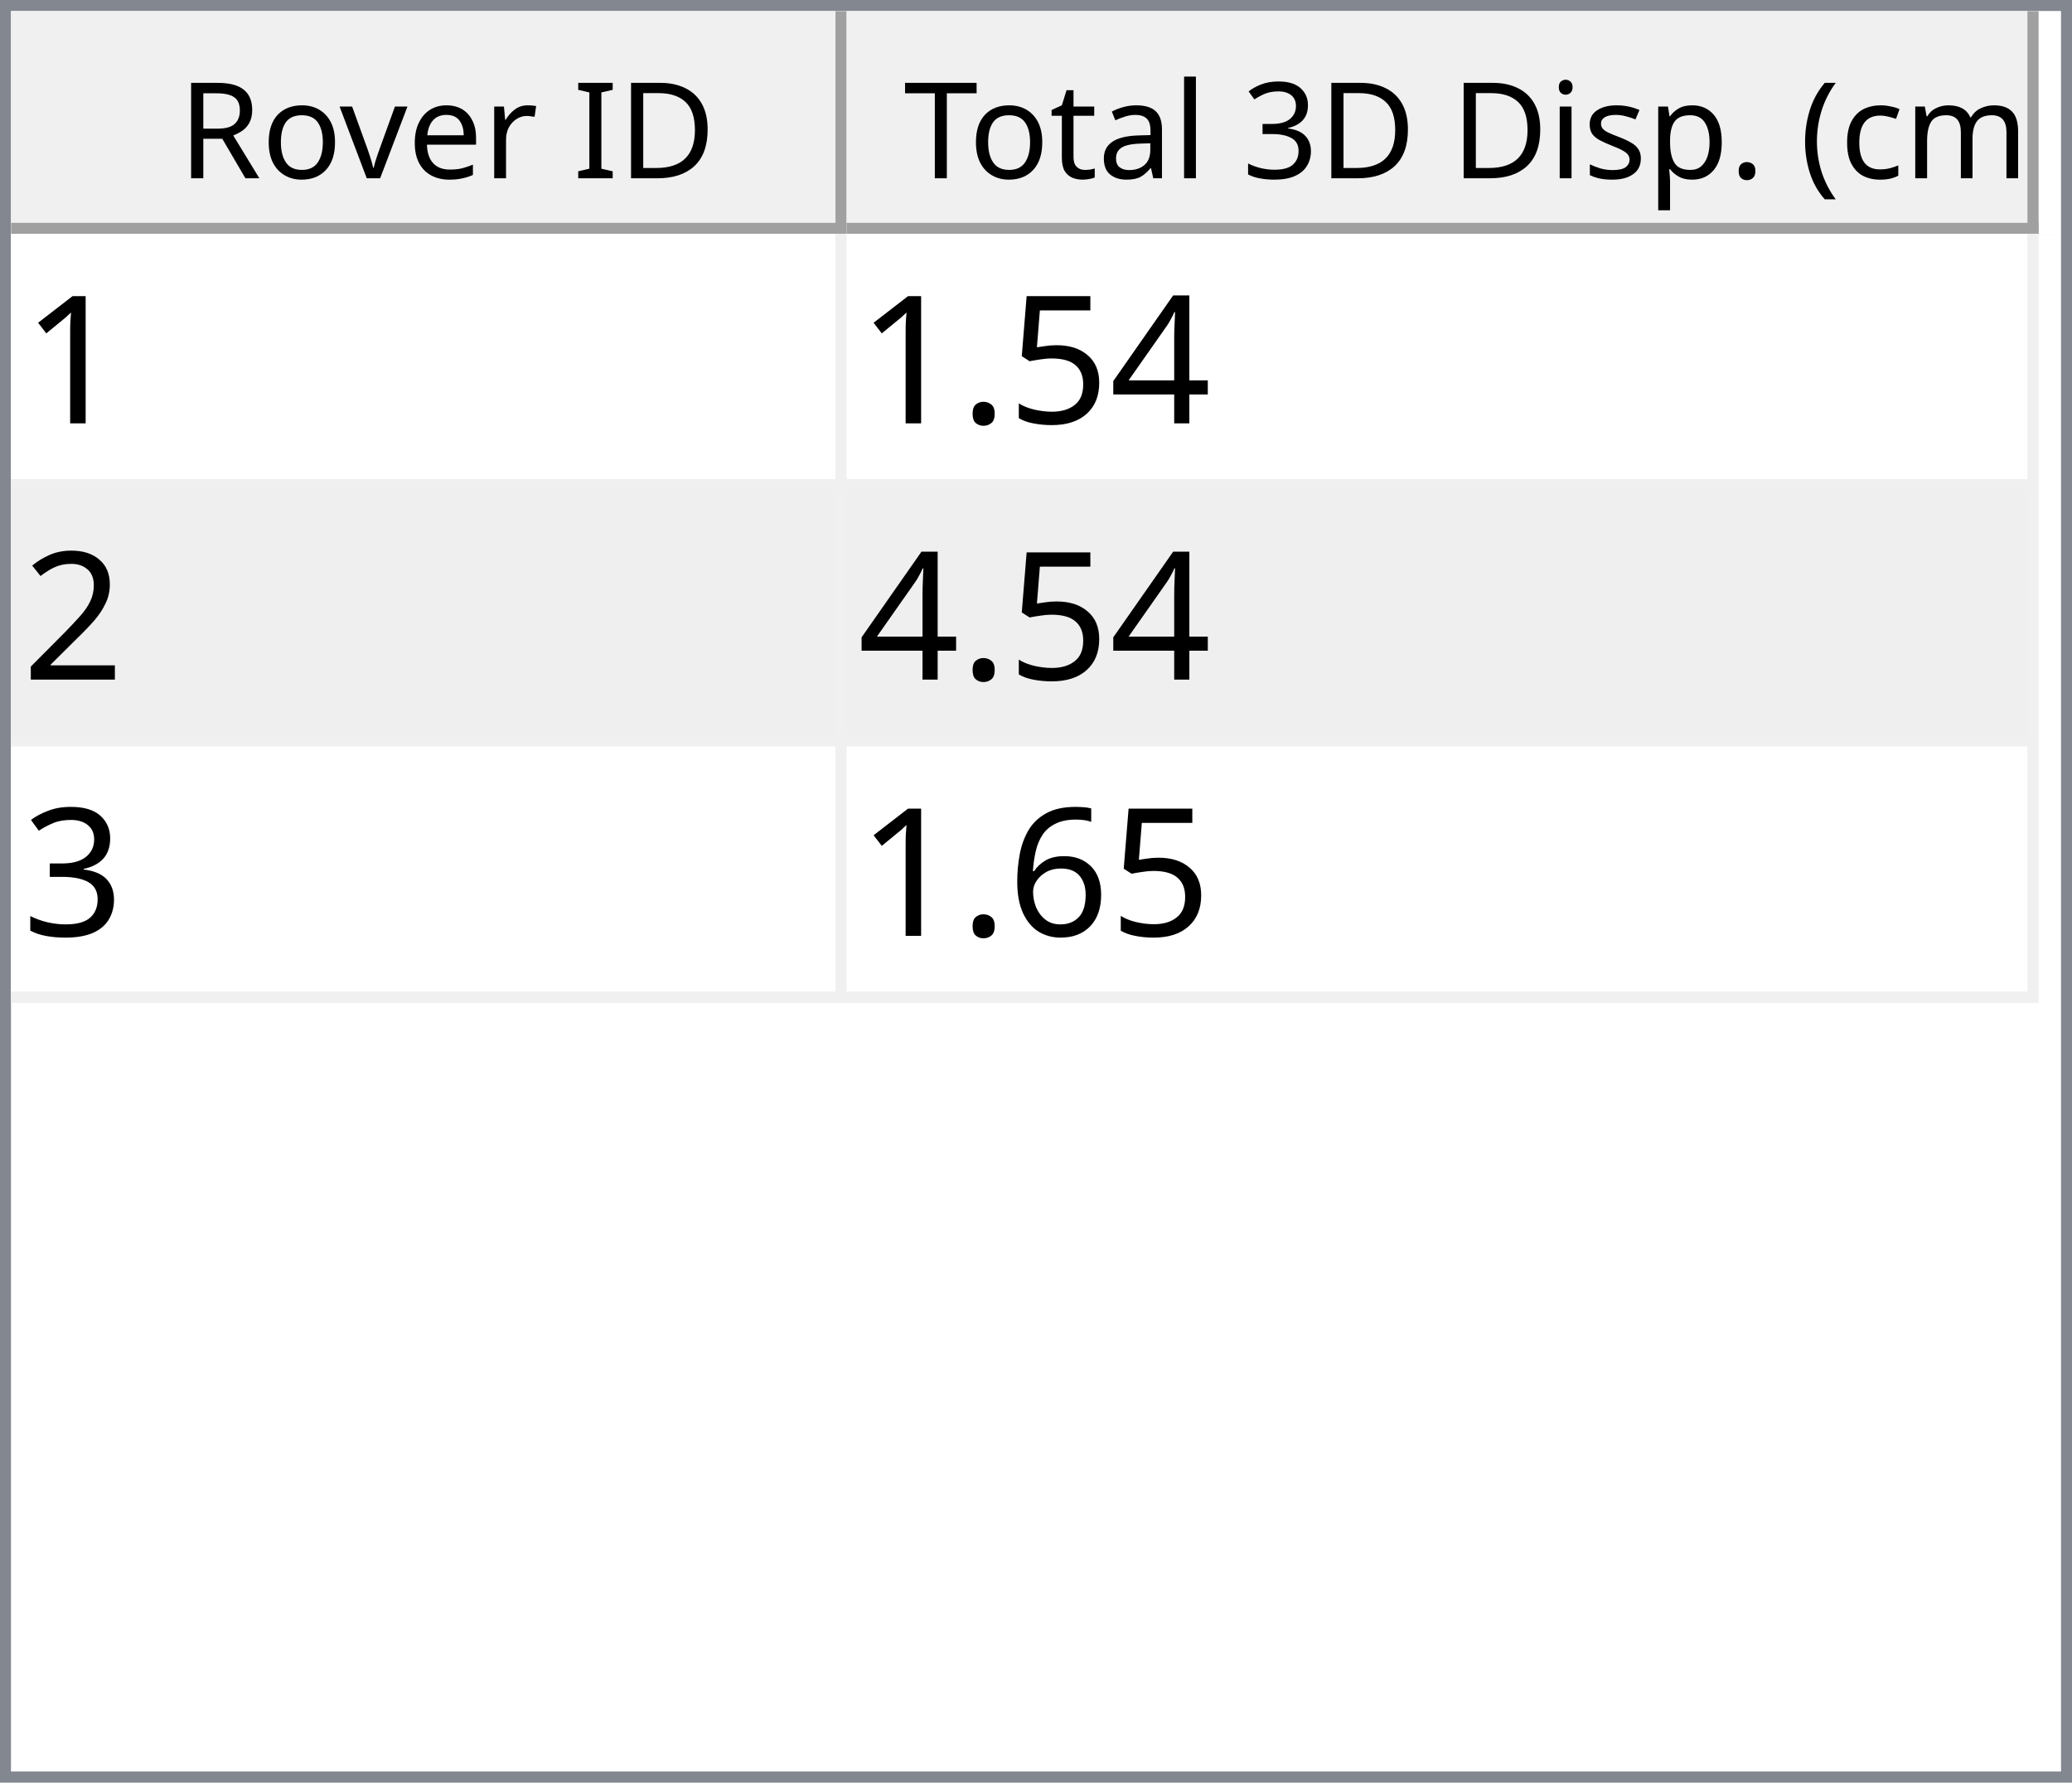
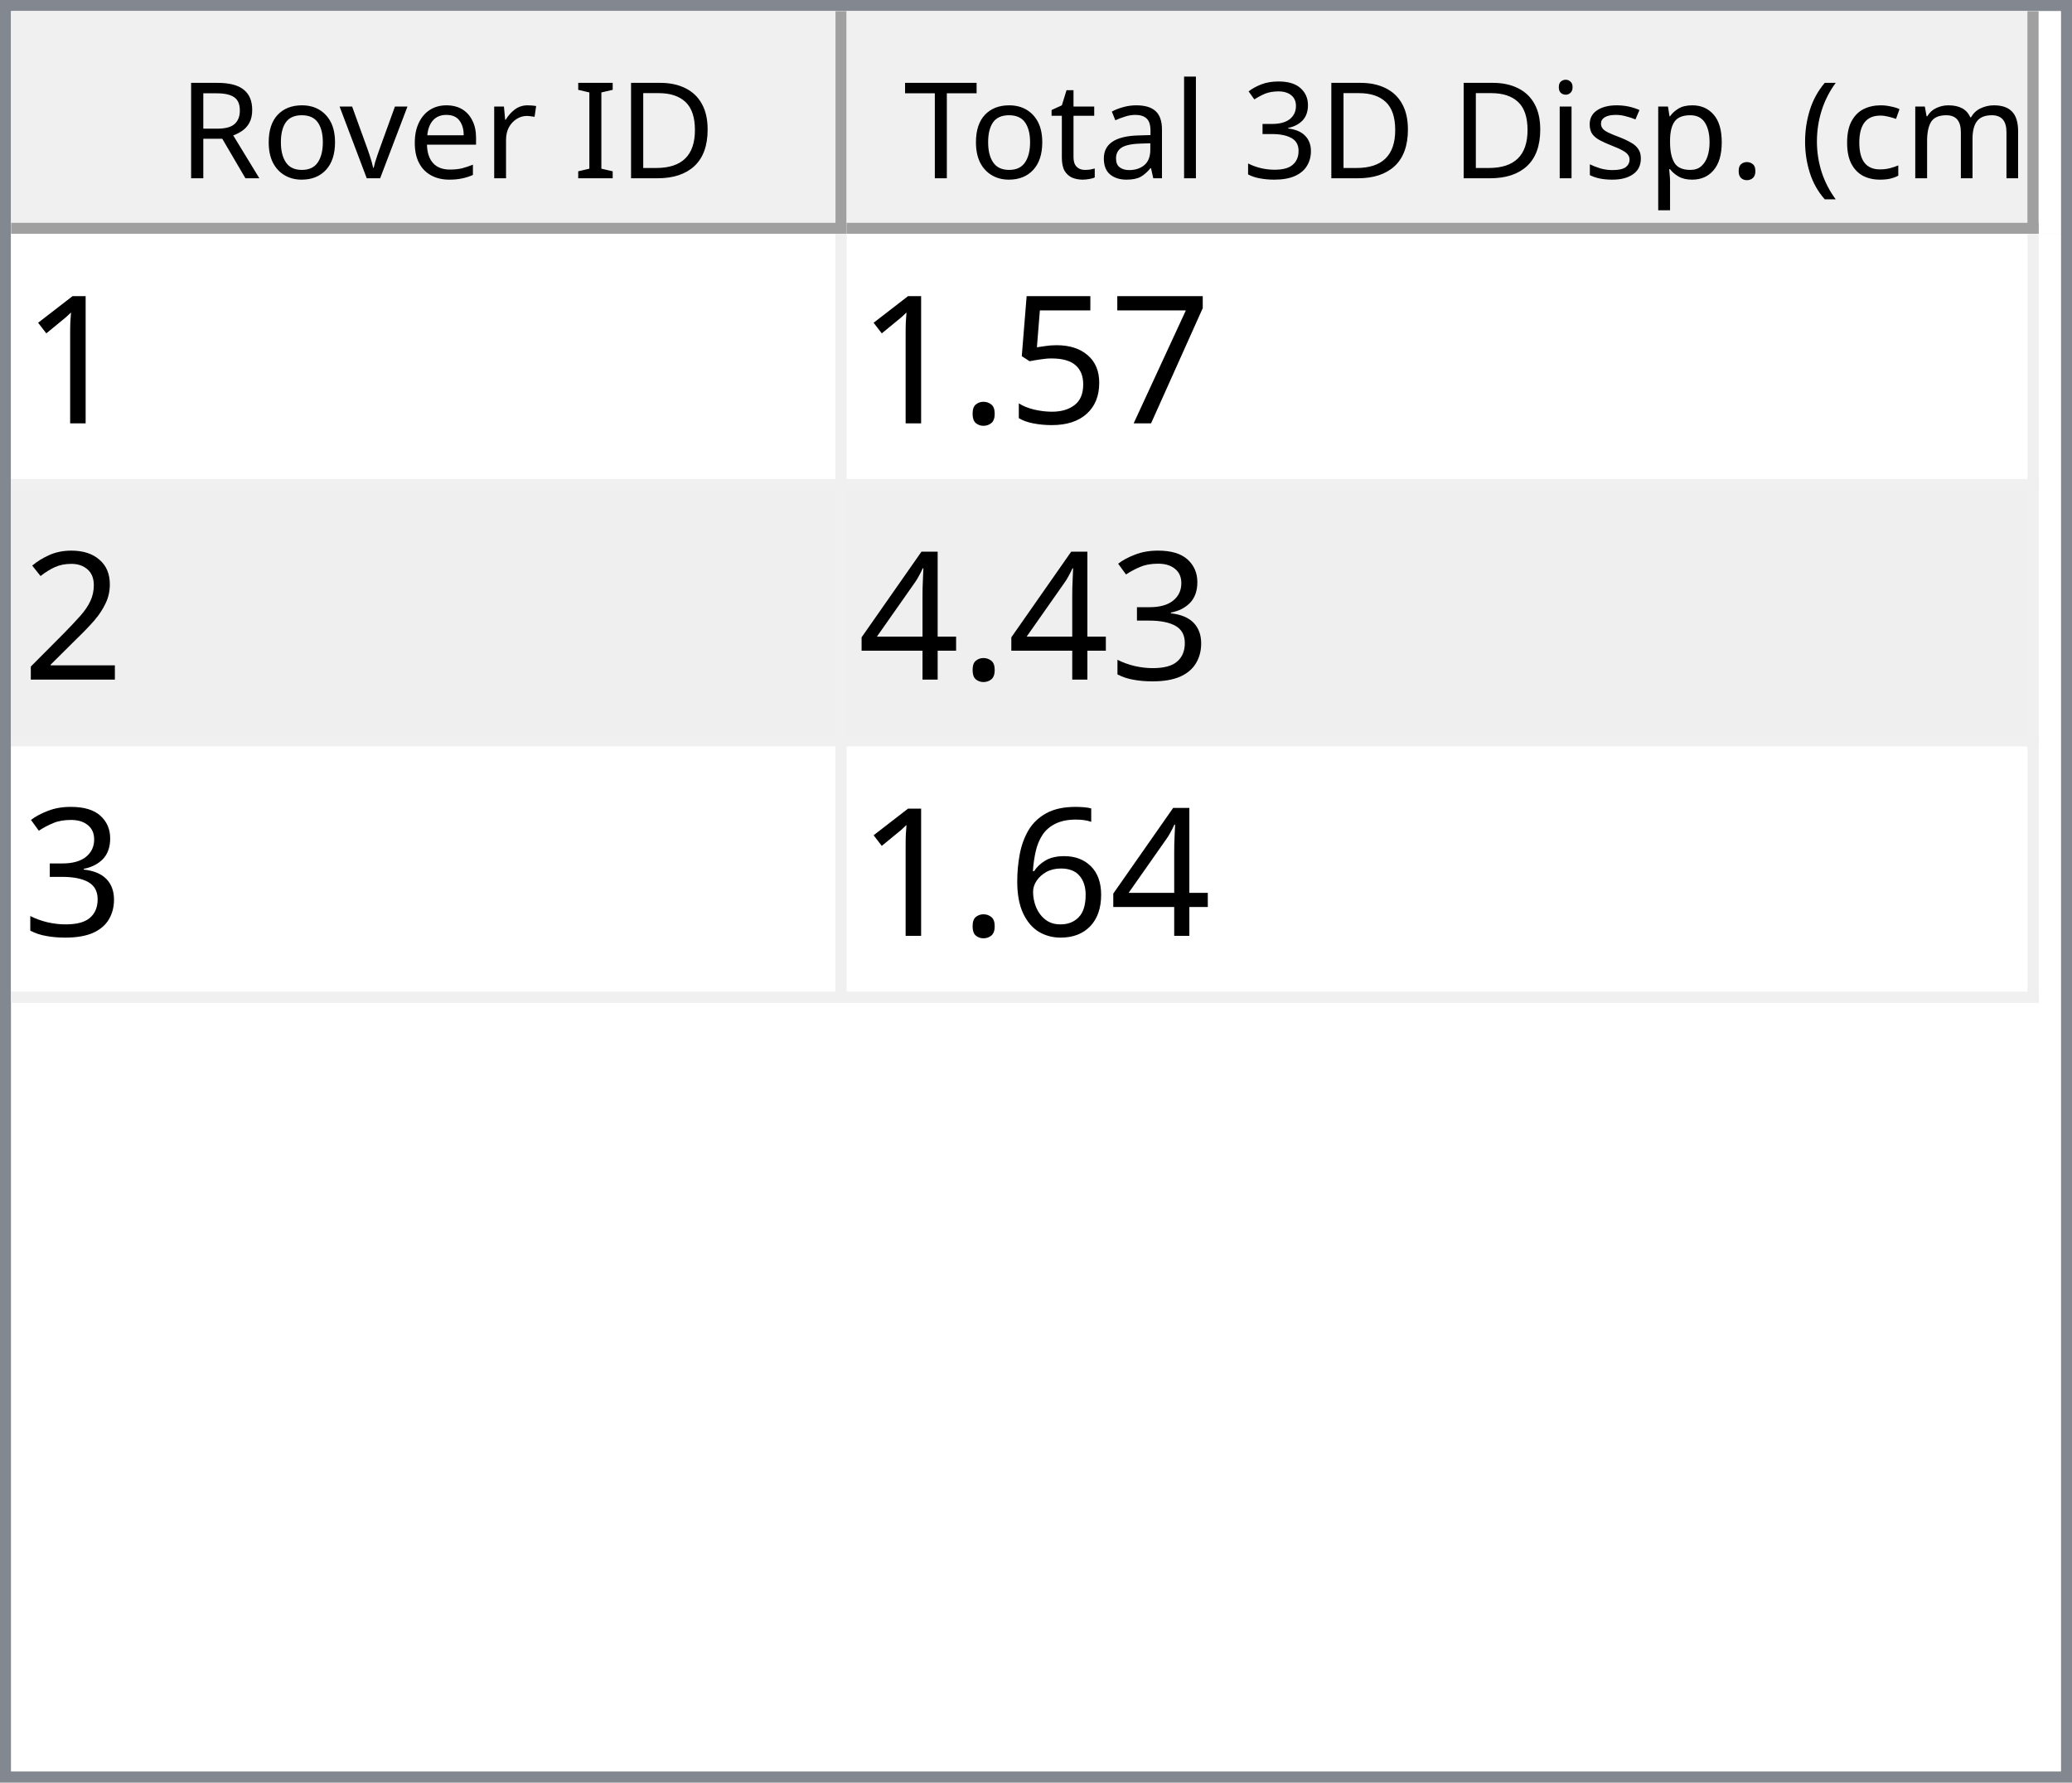
<svg xmlns="http://www.w3.org/2000/svg" style="fill-opacity:1; color-rendering:auto; color-interpolation:auto; text-rendering:auto; stroke:black; stroke-linecap:square; stroke-miterlimit:10; shape-rendering:auto; stroke-opacity:1; fill:black; stroke-dasharray:none; font-weight:normal; stroke-width:1; font-family:'Dialog'; font-style:normal; stroke-linejoin:miter; font-size:12px; stroke-dashoffset:0; image-rendering:auto;" width="186" height="160">
  <defs id="genericDefs" />
  <g>
    <defs id="defs1">
      <clipPath clipPathUnits="userSpaceOnUse" id="clipPath1">
        <path d="M0 0 L186 0 L186 160 L0 160 L0 0 Z" />
      </clipPath>
      <clipPath clipPathUnits="userSpaceOnUse" id="clipPath2">
        <path d="M0 0 L0 160 L186 160 L186 0 Z" />
      </clipPath>
      <clipPath clipPathUnits="userSpaceOnUse" id="clipPath3">
        <path d="M0 0 L0 20 L184 20 L184 0 Z" />
      </clipPath>
      <clipPath clipPathUnits="userSpaceOnUse" id="clipPath4">
        <path d="M0 0 L0 20 L75 20 L75 0 Z" />
      </clipPath>
      <clipPath clipPathUnits="userSpaceOnUse" id="clipPath5">
        <path d="M1 1 L1 19 L74 19 L74 1 Z" />
      </clipPath>
      <clipPath clipPathUnits="userSpaceOnUse" id="clipPath6">
        <path d="M0 0 L0 18 L73 18 L73 0 Z" />
      </clipPath>
      <clipPath clipPathUnits="userSpaceOnUse" id="clipPath7">
        <path d="M-0.5 -0.5 L-0.5 19.5 L74.5 19.5 L74.5 -0.5 Z" />
      </clipPath>
      <clipPath clipPathUnits="userSpaceOnUse" id="clipPath8">
        <path d="M0 0 L0 20 L107 20 L107 0 Z" />
      </clipPath>
      <clipPath clipPathUnits="userSpaceOnUse" id="clipPath9">
        <path d="M1 1 L1 19 L106 19 L106 1 Z" />
      </clipPath>
      <clipPath clipPathUnits="userSpaceOnUse" id="clipPath10">
        <path d="M0 0 L0 18 L105 18 L105 0 Z" />
      </clipPath>
      <clipPath clipPathUnits="userSpaceOnUse" id="clipPath11">
        <path d="M-0.5 -0.5 L-0.5 19.5 L106.5 19.5 L106.5 -0.5 Z" />
      </clipPath>
      <clipPath clipPathUnits="userSpaceOnUse" id="clipPath12">
        <path d="M0 0 L0 138 L184 138 L184 0 Z" />
      </clipPath>
      <clipPath clipPathUnits="userSpaceOnUse" id="clipPath13">
        <path d="M0 0 L0 69 L182 69 L182 0 Z" />
      </clipPath>
      <clipPath clipPathUnits="userSpaceOnUse" id="clipPath14">
        <path d="M-0.5 -0.5 L-0.5 68.5 L181.5 68.5 L181.5 -0.5 Z" />
      </clipPath>
      <clipPath clipPathUnits="userSpaceOnUse" id="clipPath15">
        <path d="M0 0 L0 22 L74 22 L74 0 Z" />
      </clipPath>
      <clipPath clipPathUnits="userSpaceOnUse" id="clipPath16">
        <path d="M0 0 L0 22 L106 22 L106 0 Z" />
      </clipPath>
      <font horiz-adv-x="64.551" id="font1">
        <font-face ascent="107.91" descent="25.098" units-per-em="100" style="font-style:normal; font-family:Segoe UI; font-weight:normal;" />
        <missing-glyph horiz-adv-x="64.551" d="M8.109 0 L8.109 68.266 L56.453 68.266 L56.453 0 L8.109 0 ZM15.328 7.234 L49.219 7.234 L49.219 61.031 L15.328 61.031 L15.328 7.234 Z" />
        <glyph unicode="D" horiz-adv-x="70.117" d="M9.188 0 L9.188 70.016 L28.516 70.016 Q65.531 70.016 65.531 35.891 Q65.531 19.672 55.25 9.836 Q44.969 0 27.734 0 L9.188 0 ZM17.391 62.594 L17.391 7.422 L27.828 7.422 Q41.609 7.422 49.273 14.797 Q56.938 22.172 56.938 35.688 Q56.938 62.594 28.328 62.594 L17.391 62.594 Z" />
        <glyph unicode="I" horiz-adv-x="26.611" d="M17.391 0 L9.188 0 L9.188 70.016 L17.391 70.016 L17.391 0 Z" />
        <glyph unicode=" " horiz-adv-x="27.393" d="" />
        <glyph unicode="r" horiz-adv-x="34.766" d="M34.188 41.891 Q32.078 43.5 28.125 43.5 Q23 43.5 19.555 38.672 Q16.109 33.844 16.109 25.484 L16.109 0 L8.109 0 L8.109 50 L16.109 50 L16.109 39.703 L16.312 39.703 Q18.016 44.969 21.531 47.922 Q25.047 50.875 29.391 50.875 Q32.516 50.875 34.188 50.203 L34.188 41.891 Z" />
        <glyph unicode="e" horiz-adv-x="52.295" d="M48.297 23 L12.984 23 Q13.188 14.656 17.484 10.109 Q21.781 5.562 29.297 5.562 Q37.75 5.562 44.828 11.141 L44.828 3.609 Q38.234 -1.172 27.391 -1.172 Q16.797 -1.172 10.742 5.641 Q4.688 12.453 4.688 24.812 Q4.688 36.469 11.305 43.82 Q17.922 51.172 27.734 51.172 Q37.547 51.172 42.922 44.828 Q48.297 38.484 48.297 27.203 L48.297 23 ZM40.094 29.781 Q40.047 36.719 36.75 40.578 Q33.453 44.438 27.594 44.438 Q21.922 44.438 17.969 40.383 Q14.016 36.328 13.094 29.781 L40.094 29.781 Z" />
        <glyph unicode="v" horiz-adv-x="47.9" d="M47.406 50 L27.484 0 L19.625 0 L0.688 50 L9.469 50 L22.172 13.672 Q23.578 9.672 23.922 6.688 L24.125 6.688 Q24.609 10.453 25.688 13.484 L38.969 50 L47.406 50 Z" />
        <glyph unicode="o" horiz-adv-x="58.594" d="M29 -1.172 Q17.922 -1.172 11.305 5.836 Q4.688 12.844 4.688 24.422 Q4.688 37.016 11.57 44.094 Q18.453 51.172 30.172 51.172 Q41.359 51.172 47.633 44.289 Q53.906 37.406 53.906 25.203 Q53.906 13.234 47.141 6.031 Q40.375 -1.172 29 -1.172 ZM29.594 44.438 Q21.875 44.438 17.383 39.188 Q12.891 33.938 12.891 24.703 Q12.891 15.828 17.43 10.695 Q21.969 5.562 29.594 5.562 Q37.359 5.562 41.531 10.594 Q45.703 15.625 45.703 24.906 Q45.703 34.281 41.531 39.359 Q37.359 44.438 29.594 44.438 Z" />
        <glyph unicode="R" horiz-adv-x="59.814" d="M59.375 0 L49.609 0 L37.891 19.625 Q36.281 22.359 34.766 24.289 Q33.25 26.219 31.664 27.438 Q30.078 28.656 28.25 29.219 Q26.422 29.781 24.125 29.781 L17.391 29.781 L17.391 0 L9.188 0 L9.188 70.016 L30.078 70.016 Q34.672 70.016 38.555 68.867 Q42.438 67.719 45.289 65.375 Q48.141 63.031 49.758 59.547 Q51.375 56.062 51.375 51.375 Q51.375 47.703 50.273 44.656 Q49.172 41.609 47.148 39.211 Q45.125 36.812 42.266 35.133 Q39.406 33.453 35.844 32.516 L35.844 32.328 Q37.594 31.547 38.891 30.547 Q40.188 29.547 41.359 28.18 Q42.531 26.812 43.68 25.078 Q44.828 23.344 46.234 21.047 L59.375 0 ZM17.391 62.594 L17.391 37.203 L28.516 37.203 Q31.594 37.203 34.203 38.133 Q36.812 39.062 38.719 40.797 Q40.625 42.531 41.703 45.047 Q42.781 47.562 42.781 50.688 Q42.781 56.297 39.141 59.445 Q35.5 62.594 28.609 62.594 L17.391 62.594 Z" />
        <glyph unicode=")" horiz-adv-x="30.176" d="M8.297 -15.922 L1.172 -15.922 Q16.406 2.344 16.406 26.812 Q16.406 51.469 1.078 70.016 L8.297 70.016 Q23.531 52.156 23.531 26.703 Q23.531 1.375 8.297 -15.922 Z" />
        <glyph unicode="m" horiz-adv-x="86.133" d="M79.109 0 L71.094 0 L71.094 28.719 Q71.094 37.016 68.531 40.727 Q65.969 44.438 59.906 44.438 Q54.781 44.438 51.195 39.75 Q47.609 35.062 47.609 28.516 L47.609 0 L39.594 0 L39.594 29.688 Q39.594 44.438 28.219 44.438 Q22.953 44.438 19.531 40.016 Q16.109 35.594 16.109 28.516 L16.109 0 L8.109 0 L8.109 50 L16.109 50 L16.109 42.094 L16.312 42.094 Q21.625 51.172 31.844 51.172 Q36.969 51.172 40.773 48.312 Q44.578 45.453 46 40.828 Q51.562 51.172 62.594 51.172 Q79.109 51.172 79.109 30.812 L79.109 0 Z" />
        <glyph unicode="c" horiz-adv-x="46.191" d="M42.188 2.297 Q36.422 -1.172 28.516 -1.172 Q17.828 -1.172 11.258 5.789 Q4.688 12.75 4.688 23.828 Q4.688 36.188 11.766 43.68 Q18.844 51.172 30.672 51.172 Q37.25 51.172 42.281 48.734 L42.281 40.531 Q36.719 44.438 30.375 44.438 Q22.703 44.438 17.797 38.945 Q12.891 33.453 12.891 24.516 Q12.891 15.719 17.508 10.641 Q22.125 5.562 29.891 5.562 Q36.422 5.562 42.188 9.906 L42.188 2.297 Z" />
        <glyph unicode="(" horiz-adv-x="30.176" d="M29.109 -15.922 L21.969 -15.922 Q6.844 1.375 6.844 26.703 Q6.844 52.156 21.969 70.016 L29.203 70.016 Q13.875 51.469 13.875 26.812 Q13.875 2.344 29.109 -15.922 Z" />
        <glyph unicode="." horiz-adv-x="21.68" d="M10.891 -1.078 Q8.641 -1.078 7.055 0.539 Q5.469 2.156 5.469 4.391 Q5.469 6.641 7.055 8.273 Q8.641 9.906 10.891 9.906 Q13.188 9.906 14.797 8.273 Q16.406 6.641 16.406 4.391 Q16.406 2.156 14.797 0.539 Q13.188 -1.078 10.891 -1.078 Z" />
        <glyph unicode="p" horiz-adv-x="58.789" d="M16.312 7.234 L16.109 7.234 L16.109 -23 L8.109 -23 L8.109 50 L16.109 50 L16.109 41.219 L16.312 41.219 Q22.219 51.172 33.594 51.172 Q43.266 51.172 48.688 44.461 Q54.109 37.75 54.109 26.469 Q54.109 13.922 48 6.375 Q41.891 -1.172 31.297 -1.172 Q21.578 -1.172 16.312 7.234 ZM16.109 27.391 L16.109 20.406 Q16.109 14.203 20.141 9.883 Q24.172 5.562 30.375 5.562 Q37.641 5.562 41.773 11.133 Q45.906 16.703 45.906 26.609 Q45.906 34.969 42.047 39.703 Q38.188 44.438 31.594 44.438 Q24.609 44.438 20.359 39.578 Q16.109 34.719 16.109 27.391 Z" />
        <glyph unicode="s" horiz-adv-x="42.432" d="M5.078 1.812 L5.078 10.406 Q11.625 5.562 19.484 5.562 Q30.031 5.562 30.031 12.594 Q30.031 14.594 29.125 15.992 Q28.219 17.391 26.68 18.461 Q25.141 19.531 23.07 20.383 Q21 21.234 18.609 22.172 Q15.281 23.484 12.766 24.828 Q10.25 26.172 8.57 27.859 Q6.891 29.547 6.031 31.695 Q5.172 33.844 5.172 36.719 Q5.172 40.234 6.789 42.945 Q8.406 45.656 11.086 47.484 Q13.766 49.312 17.211 50.242 Q20.656 51.172 24.312 51.172 Q30.812 51.172 35.938 48.922 L35.938 40.828 Q30.422 44.438 23.25 44.438 Q21 44.438 19.195 43.922 Q17.391 43.406 16.094 42.477 Q14.797 41.547 14.086 40.258 Q13.375 38.969 13.375 37.406 Q13.375 35.453 14.086 34.133 Q14.797 32.812 16.164 31.789 Q17.531 30.766 19.484 29.938 Q21.438 29.109 23.922 28.125 Q27.25 26.859 29.883 25.516 Q32.516 24.172 34.375 22.484 Q36.234 20.797 37.234 18.602 Q38.234 16.406 38.234 13.375 Q38.234 9.672 36.602 6.938 Q34.969 4.203 32.234 2.398 Q29.5 0.594 25.93 -0.289 Q22.359 -1.172 18.453 -1.172 Q10.75 -1.172 5.078 1.812 Z" />
        <glyph unicode="i" horiz-adv-x="24.219" d="M12.203 62.703 Q10.062 62.703 8.547 64.164 Q7.031 65.625 7.031 67.875 Q7.031 70.125 8.547 71.609 Q10.062 73.094 12.203 73.094 Q14.406 73.094 15.945 71.609 Q17.484 70.125 17.484 67.875 Q17.484 65.719 15.945 64.211 Q14.406 62.703 12.203 62.703 ZM16.109 0 L8.109 0 L8.109 50 L16.109 50 L16.109 0 Z" />
        <glyph unicode="3" horiz-adv-x="53.906" d="M46.531 19.828 Q46.531 15.094 44.75 11.211 Q42.969 7.328 39.719 4.57 Q36.469 1.812 31.93 0.297 Q27.391 -1.219 21.922 -1.219 Q11.922 -1.219 6 2.594 L6 11.188 Q13.094 5.609 22.219 5.609 Q25.875 5.609 28.828 6.539 Q31.781 7.469 33.906 9.227 Q36.031 10.984 37.18 13.477 Q38.328 15.969 38.328 19.094 Q38.328 32.812 18.797 32.812 L12.984 32.812 L12.984 39.594 L18.5 39.594 Q35.797 39.594 35.797 52.484 Q35.797 64.406 22.609 64.406 Q15.188 64.406 8.688 59.422 L8.688 67.188 Q15.375 71.188 24.609 71.188 Q29 71.188 32.57 69.969 Q36.141 68.75 38.68 66.555 Q41.219 64.359 42.609 61.281 Q44 58.203 44 54.5 Q44 40.672 30.031 36.719 L30.031 36.531 Q33.594 36.141 36.625 34.797 Q39.656 33.453 41.852 31.305 Q44.047 29.156 45.289 26.25 Q46.531 23.344 46.531 19.828 Z" />
        <glyph unicode="l" horiz-adv-x="24.219" d="M16.109 0 L8.109 0 L8.109 74.031 L16.109 74.031 L16.109 0 Z" />
        <glyph unicode="a" horiz-adv-x="50.879" d="M43.891 0 L35.891 0 L35.891 7.812 L35.688 7.812 Q30.469 -1.172 20.312 -1.172 Q12.844 -1.172 8.617 2.781 Q4.391 6.734 4.391 13.281 Q4.391 27.297 20.906 29.594 L35.891 31.688 Q35.891 44.438 25.594 44.438 Q16.547 44.438 9.281 38.281 L9.281 46.484 Q16.656 51.172 26.266 51.172 Q43.891 51.172 43.891 32.516 L43.891 0 ZM35.891 25.297 L23.828 23.641 Q18.266 22.859 15.43 20.875 Q12.594 18.891 12.594 13.875 Q12.594 10.203 15.211 7.883 Q17.828 5.562 22.172 5.562 Q28.125 5.562 32.008 9.742 Q35.891 13.922 35.891 20.312 L35.891 25.297 Z" />
        <glyph unicode="t" horiz-adv-x="33.887" d="M31.297 0.484 Q28.469 -1.078 23.828 -1.078 Q10.688 -1.078 10.688 13.578 L10.688 43.172 L2.094 43.172 L2.094 50 L10.688 50 L10.688 62.203 L18.703 64.797 L18.703 50 L31.297 50 L31.297 43.172 L18.703 43.172 L18.703 14.984 Q18.703 9.969 20.414 7.82 Q22.125 5.672 26.078 5.672 Q29.109 5.672 31.297 7.328 L31.297 0.484 Z" />
        <glyph unicode="T" horiz-adv-x="52.393" d="M50.594 62.594 L30.375 62.594 L30.375 0 L22.172 0 L22.172 62.594 L2 62.594 L2 70.016 L50.594 70.016 L50.594 62.594 Z" />
      </font>
      <font horiz-adv-x="75.0" id="font2">
        <font-face ascent="100.537" descent="21.973" units-per-em="100" style="font-style:normal; font-family:sans-serif; font-weight:normal;" />
        <missing-glyph horiz-adv-x="75.0" d="M12.5 0 L12.5 62.5 L62.5 62.5 L62.5 0 L12.5 0 ZM14.062 1.562 L60.938 1.562 L60.938 60.938 L14.062 60.938 L14.062 1.562 Z" />
        <glyph unicode="1" horiz-adv-x="55.615" d="M37.25 0 L28.469 0 L28.469 56 Q25.297 52.984 20.141 49.953 Q14.984 46.922 10.891 45.406 L10.891 53.906 Q18.266 57.375 23.781 62.305 Q29.297 67.234 31.594 71.875 L37.25 71.875 L37.25 0 Z" />
-         <glyph unicode="4" horiz-adv-x="55.615" d="M32.328 0 L32.328 17.141 L1.266 17.141 L1.266 25.203 L33.938 71.578 L41.109 71.578 L41.109 25.203 L50.781 25.203 L50.781 17.141 L41.109 17.141 L41.109 0 L32.328 0 ZM32.328 25.203 L32.328 57.469 L9.906 25.203 L32.328 25.203 Z" />
+         <glyph unicode="7" horiz-adv-x="55.615" d="M4.734 62.203 L4.734 70.656 L51.078 70.656 L51.078 63.812 Q44.234 56.547 37.523 44.484 Q30.812 32.422 27.156 19.672 Q24.516 10.688 23.781 0 L14.75 0 Q14.891 8.453 18.062 20.414 Q21.234 32.375 27.172 43.484 Q33.109 54.594 39.797 62.203 L4.734 62.203 Z" />
        <glyph unicode="5" horiz-adv-x="55.615" d="M4.156 18.75 L13.375 19.531 Q14.406 12.797 18.141 9.398 Q21.875 6 27.156 6 Q33.5 6 37.891 10.789 Q42.281 15.578 42.281 23.484 Q42.281 31 38.062 35.352 Q33.844 39.703 27 39.703 Q22.75 39.703 19.336 37.773 Q15.922 35.844 13.969 32.766 L5.719 33.844 L12.641 70.609 L48.25 70.609 L48.25 62.203 L19.672 62.203 L15.828 42.969 Q22.266 47.469 29.344 47.469 Q38.719 47.469 45.164 40.969 Q51.609 34.469 51.609 24.266 Q51.609 14.547 45.953 7.469 Q39.062 -1.219 27.156 -1.219 Q17.391 -1.219 11.211 4.25 Q5.031 9.719 4.156 18.75 Z" />
        <glyph unicode="." horiz-adv-x="27.783" d="M9.078 0 L9.078 10.016 L19.094 10.016 L19.094 0 L9.078 0 Z" />
        <glyph unicode="2" horiz-adv-x="55.615" d="M50.344 8.453 L50.344 0 L3.031 0 Q2.938 3.172 4.047 6.109 Q5.859 10.938 9.836 15.625 Q13.812 20.312 21.344 26.469 Q33.016 36.031 37.117 41.625 Q41.219 47.219 41.219 52.203 Q41.219 57.422 37.477 61.008 Q33.734 64.594 27.734 64.594 Q21.391 64.594 17.578 60.789 Q13.766 56.984 13.719 50.25 L4.688 51.172 Q5.609 61.281 11.664 66.578 Q17.719 71.875 27.938 71.875 Q38.234 71.875 44.242 66.164 Q50.25 60.453 50.25 52 Q50.25 47.703 48.492 43.555 Q46.734 39.406 42.656 34.812 Q38.578 30.219 29.109 22.219 Q21.188 15.578 18.945 13.211 Q16.703 10.844 15.234 8.453 L50.344 8.453 Z" />
        <glyph unicode="3" horiz-adv-x="55.615" d="M4.203 18.891 L12.984 20.062 Q14.5 12.594 18.141 9.297 Q21.781 6 27 6 Q33.203 6 37.477 10.297 Q41.75 14.594 41.75 20.953 Q41.75 27 37.797 30.93 Q33.844 34.859 27.734 34.859 Q25.25 34.859 21.531 33.891 L22.516 41.609 Q23.391 41.5 23.922 41.5 Q29.547 41.5 34.039 44.43 Q38.531 47.359 38.531 53.469 Q38.531 58.297 35.258 61.477 Q31.984 64.656 26.812 64.656 Q21.688 64.656 18.266 61.43 Q14.844 58.203 13.875 51.766 L5.078 53.328 Q6.688 62.156 12.398 67.016 Q18.109 71.875 26.609 71.875 Q32.469 71.875 37.398 69.359 Q42.328 66.844 44.945 62.5 Q47.562 58.156 47.562 53.266 Q47.562 48.641 45.07 44.828 Q42.578 41.016 37.703 38.766 Q44.047 37.312 47.562 32.695 Q51.078 28.078 51.078 21.141 Q51.078 11.766 44.242 5.25 Q37.406 -1.266 26.953 -1.266 Q17.531 -1.266 11.305 4.352 Q5.078 9.969 4.203 18.891 Z" />
+         <glyph unicode="4" horiz-adv-x="55.615" d="M32.328 0 L32.328 17.141 L1.266 17.141 L1.266 25.203 L33.938 71.578 L41.109 71.578 L41.109 25.203 L50.781 25.203 L50.781 17.141 L41.109 17.141 L41.109 0 L32.328 0 ZM32.328 25.203 L32.328 57.469 L9.906 25.203 L32.328 25.203 Z" />
        <glyph unicode="6" horiz-adv-x="55.615" d="M49.75 54.047 L41.016 53.375 Q39.844 58.547 37.703 60.891 Q34.125 64.656 28.906 64.656 Q24.703 64.656 21.531 62.312 Q17.391 59.281 14.992 53.469 Q12.594 47.656 12.5 36.922 Q15.672 41.75 20.266 44.094 Q24.859 46.438 29.891 46.438 Q38.672 46.438 44.852 39.969 Q51.031 33.5 51.031 23.25 Q51.031 16.5 48.125 10.719 Q45.219 4.938 40.141 1.859 Q35.062 -1.219 28.609 -1.219 Q17.625 -1.219 10.695 6.859 Q3.766 14.938 3.766 33.5 Q3.766 54.25 11.422 63.672 Q18.109 71.875 29.438 71.875 Q37.891 71.875 43.289 67.141 Q48.688 62.406 49.75 54.047 ZM13.875 23.188 Q13.875 18.656 15.797 14.508 Q17.719 10.359 21.188 8.18 Q24.656 6 28.469 6 Q34.031 6 38.039 10.492 Q42.047 14.984 42.047 22.703 Q42.047 30.125 38.086 34.398 Q34.125 38.672 28.125 38.672 Q22.172 38.672 18.023 34.398 Q13.875 30.125 13.875 23.188 Z" />
      </font>
    </defs>
    <g style="fill:white; stroke:white;">
      <rect x="0" y="0" width="186" style="clip-path:url(#clipPath1); stroke:none;" height="160" />
    </g>
    <g style="fill:white; text-rendering:optimizeSpeed; color-rendering:optimizeSpeed; image-rendering:optimizeSpeed; shape-rendering:crispEdges; stroke:white; color-interpolation:sRGB;">
      <rect x="0" width="186" height="160" y="0" style="stroke:none;" />
      <path style="stroke:none;" d="M0 160 L186 160 L186 0 L0 0 Z" />
    </g>
    <g style="fill:rgb(240,240,240); font-family:'Segoe UI'; stroke:rgb(240,240,240);">
      <rect x="0" y="0" width="186" style="clip-path:url(#clipPath2); stroke:none;" height="160" />
    </g>
    <g style="fill:rgb(130,135,144); font-family:'Segoe UI'; stroke:rgb(130,135,144);">
      <path d="M0 0 L186 0 L186 160 L0 160 L0 0 ZM1 1 L185 1 L185 159 L1 159 L1 1 Z" style="fill-rule:evenodd; clip-path:url(#clipPath2); stroke:none;" />
    </g>
    <g style="fill:white; font-family:'Segoe UI'; stroke:white;" transform="translate(1,1)">
      <rect x="0" y="0" width="184" style="clip-path:url(#clipPath3); stroke:none;" height="20" />
    </g>
    <g style="fill:rgb(240,240,240); font-family:'Segoe UI'; stroke:rgb(240,240,240);" transform="translate(1,1)">
      <rect x="0" y="0" width="75" style="clip-path:url(#clipPath4); stroke:none;" height="20" />
    </g>
    <g style="font-family:'Segoe UI';" transform="translate(2,2)">
      <text x="14" xml:space="preserve" y="14" style="clip-path:url(#clipPath6); stroke:none;">Rover ID</text>
    </g>
    <g style="fill:rgb(160,160,160); font-family:'Segoe UI'; stroke:rgb(160,160,160); stroke-linejoin:bevel;" transform="translate(1.5,1.5)">
      <line x1="74" x2="74" y1="0" style="fill:none; clip-path:url(#clipPath7);" y2="19" />
    </g>
    <g style="fill:rgb(160,160,160); font-family:'Segoe UI'; stroke:rgb(160,160,160); stroke-linejoin:bevel;" transform="matrix(1,0,0,1,1,1) translate(0.5,0.5)">
      <line x1="0" x2="74" y1="19" style="fill:none; clip-path:url(#clipPath7);" y2="19" />
    </g>
    <g style="fill:rgb(240,240,240); font-family:'Segoe UI'; stroke:rgb(240,240,240);" transform="translate(76,1)">
      <rect x="0" y="0" width="107" style="clip-path:url(#clipPath8); stroke:none;" height="20" />
    </g>
    <g style="font-family:'Segoe UI';" transform="translate(77,2)">
      <text x="1" xml:space="preserve" y="14" style="clip-path:url(#clipPath10); stroke:none;"> Total 3D Disp. (cm)</text>
    </g>
    <g style="fill:rgb(160,160,160); font-family:'Segoe UI'; stroke:rgb(160,160,160); stroke-linejoin:bevel;" transform="translate(76.5,1.5)">
      <line x1="106" x2="106" y1="0" style="fill:none; clip-path:url(#clipPath11);" y2="19" />
    </g>
    <g style="fill:rgb(160,160,160); font-family:'Segoe UI'; stroke:rgb(160,160,160); stroke-linejoin:bevel;" transform="matrix(1,0,0,1,76,1) translate(0.5,0.5)">
      <line x1="0" x2="106" y1="19" style="fill:none; clip-path:url(#clipPath11);" y2="19" />
    </g>
    <g style="fill:white; font-family:'Segoe UI'; stroke:white;" transform="translate(1,21)">
      <rect x="0" y="0" width="184" style="clip-path:url(#clipPath12); stroke:none;" height="138" />
    </g>
    <g style="fill:rgb(240,240,240); font-size:16px; font-family:sans-serif; stroke:rgb(240,240,240);" transform="translate(1,21)">
      <rect x="0" y="0" width="182" style="clip-path:url(#clipPath13); stroke:none;" height="69" />
      <line transform="translate(0.5,0.5)" x1="0" x2="181" y1="22" style="clip-path:url(#clipPath14); fill:none; stroke-linejoin:bevel;" y2="22" />
    </g>
    <g transform="matrix(1,0,0,1,1,21) translate(0.5,0.5)" style="fill:rgb(240,240,240); font-size:16px; font-family:sans-serif; stroke:rgb(240,240,240); stroke-linejoin:bevel;">
      <line x1="0" x2="181" y1="45" style="fill:none; clip-path:url(#clipPath14);" y2="45" />
    </g>
    <g transform="matrix(1,0,0,1,1,21) translate(0.5,0.5)" style="fill:rgb(240,240,240); font-size:16px; font-family:sans-serif; stroke:rgb(240,240,240); stroke-linejoin:bevel;">
      <line x1="0" x2="181" y1="68" style="fill:none; clip-path:url(#clipPath14);" y2="68" />
    </g>
    <g transform="matrix(1,0,0,1,1,21) translate(0.5,0.5)" style="fill:rgb(240,240,240); font-size:16px; font-family:sans-serif; stroke:rgb(240,240,240); stroke-linejoin:bevel;">
      <line x1="74" x2="74" y1="0" style="fill:none; clip-path:url(#clipPath14);" y2="68" />
    </g>
    <g transform="matrix(1,0,0,1,1,21) translate(0.5,0.5)" style="fill:rgb(240,240,240); font-size:16px; font-family:sans-serif; stroke:rgb(240,240,240); stroke-linejoin:bevel;">
      <line x1="181" x2="181" y1="0" style="fill:none; clip-path:url(#clipPath14);" y2="68" />
    </g>
    <g style="fill:white; font-size:16px; font-family:sans-serif; stroke:white;" transform="matrix(1,0,0,1,1,21)">
      <rect x="0" y="0" width="74" style="clip-path:url(#clipPath15); stroke:none;" height="22" />
      <text x="1" y="17" style="fill:black; clip-path:url(#clipPath15); stroke:none;" xml:space="preserve">1</text>
    </g>
    <g style="fill:white; font-size:16px; font-family:sans-serif; stroke:white;" transform="matrix(1,0,0,1,1,21) translate(75,0)">
      <rect x="0" y="0" width="106" style="clip-path:url(#clipPath16); stroke:none;" height="22" />
-       <text x="1" y="17" style="fill:black; clip-path:url(#clipPath16); stroke:none;" xml:space="preserve">1.54</text>
+       <text x="1" y="17" style="fill:black; clip-path:url(#clipPath16); stroke:none;" xml:space="preserve">1.57</text>
    </g>
    <g style="fill:rgb(239,239,239); font-size:16px; font-family:sans-serif; stroke:rgb(239,239,239);" transform="matrix(1,0,0,1,1,21) translate(0,23)">
      <rect x="0" y="0" width="74" style="clip-path:url(#clipPath15); stroke:none;" height="22" />
      <text x="1" y="17" style="fill:black; clip-path:url(#clipPath15); stroke:none;" xml:space="preserve">2</text>
    </g>
    <g style="fill:rgb(239,239,239); font-size:16px; font-family:sans-serif; stroke:rgb(239,239,239);" transform="matrix(1,0,0,1,1,21) translate(75,23)">
      <rect x="0" y="0" width="106" style="clip-path:url(#clipPath16); stroke:none;" height="22" />
-       <text x="1" y="17" style="fill:black; clip-path:url(#clipPath16); stroke:none;" xml:space="preserve">4.54</text>
+       <text x="1" y="17" style="fill:black; clip-path:url(#clipPath16); stroke:none;" xml:space="preserve">4.43</text>
    </g>
    <g style="fill:white; font-size:16px; font-family:sans-serif; stroke:white;" transform="matrix(1,0,0,1,1,21) translate(0,46)">
      <rect x="0" y="0" width="74" style="clip-path:url(#clipPath15); stroke:none;" height="22" />
      <text x="1" y="17" style="fill:black; clip-path:url(#clipPath15); stroke:none;" xml:space="preserve">3</text>
    </g>
    <g style="fill:white; font-size:16px; font-family:sans-serif; stroke:white;" transform="matrix(1,0,0,1,1,21) translate(75,46)">
      <rect x="0" y="0" width="106" style="clip-path:url(#clipPath16); stroke:none;" height="22" />
-       <text x="1" y="17" style="fill:black; clip-path:url(#clipPath16); stroke:none;" xml:space="preserve">1.65</text>
+       <text x="1" y="17" style="fill:black; clip-path:url(#clipPath16); stroke:none;" xml:space="preserve">1.64</text>
    </g>
  </g>
</svg>
